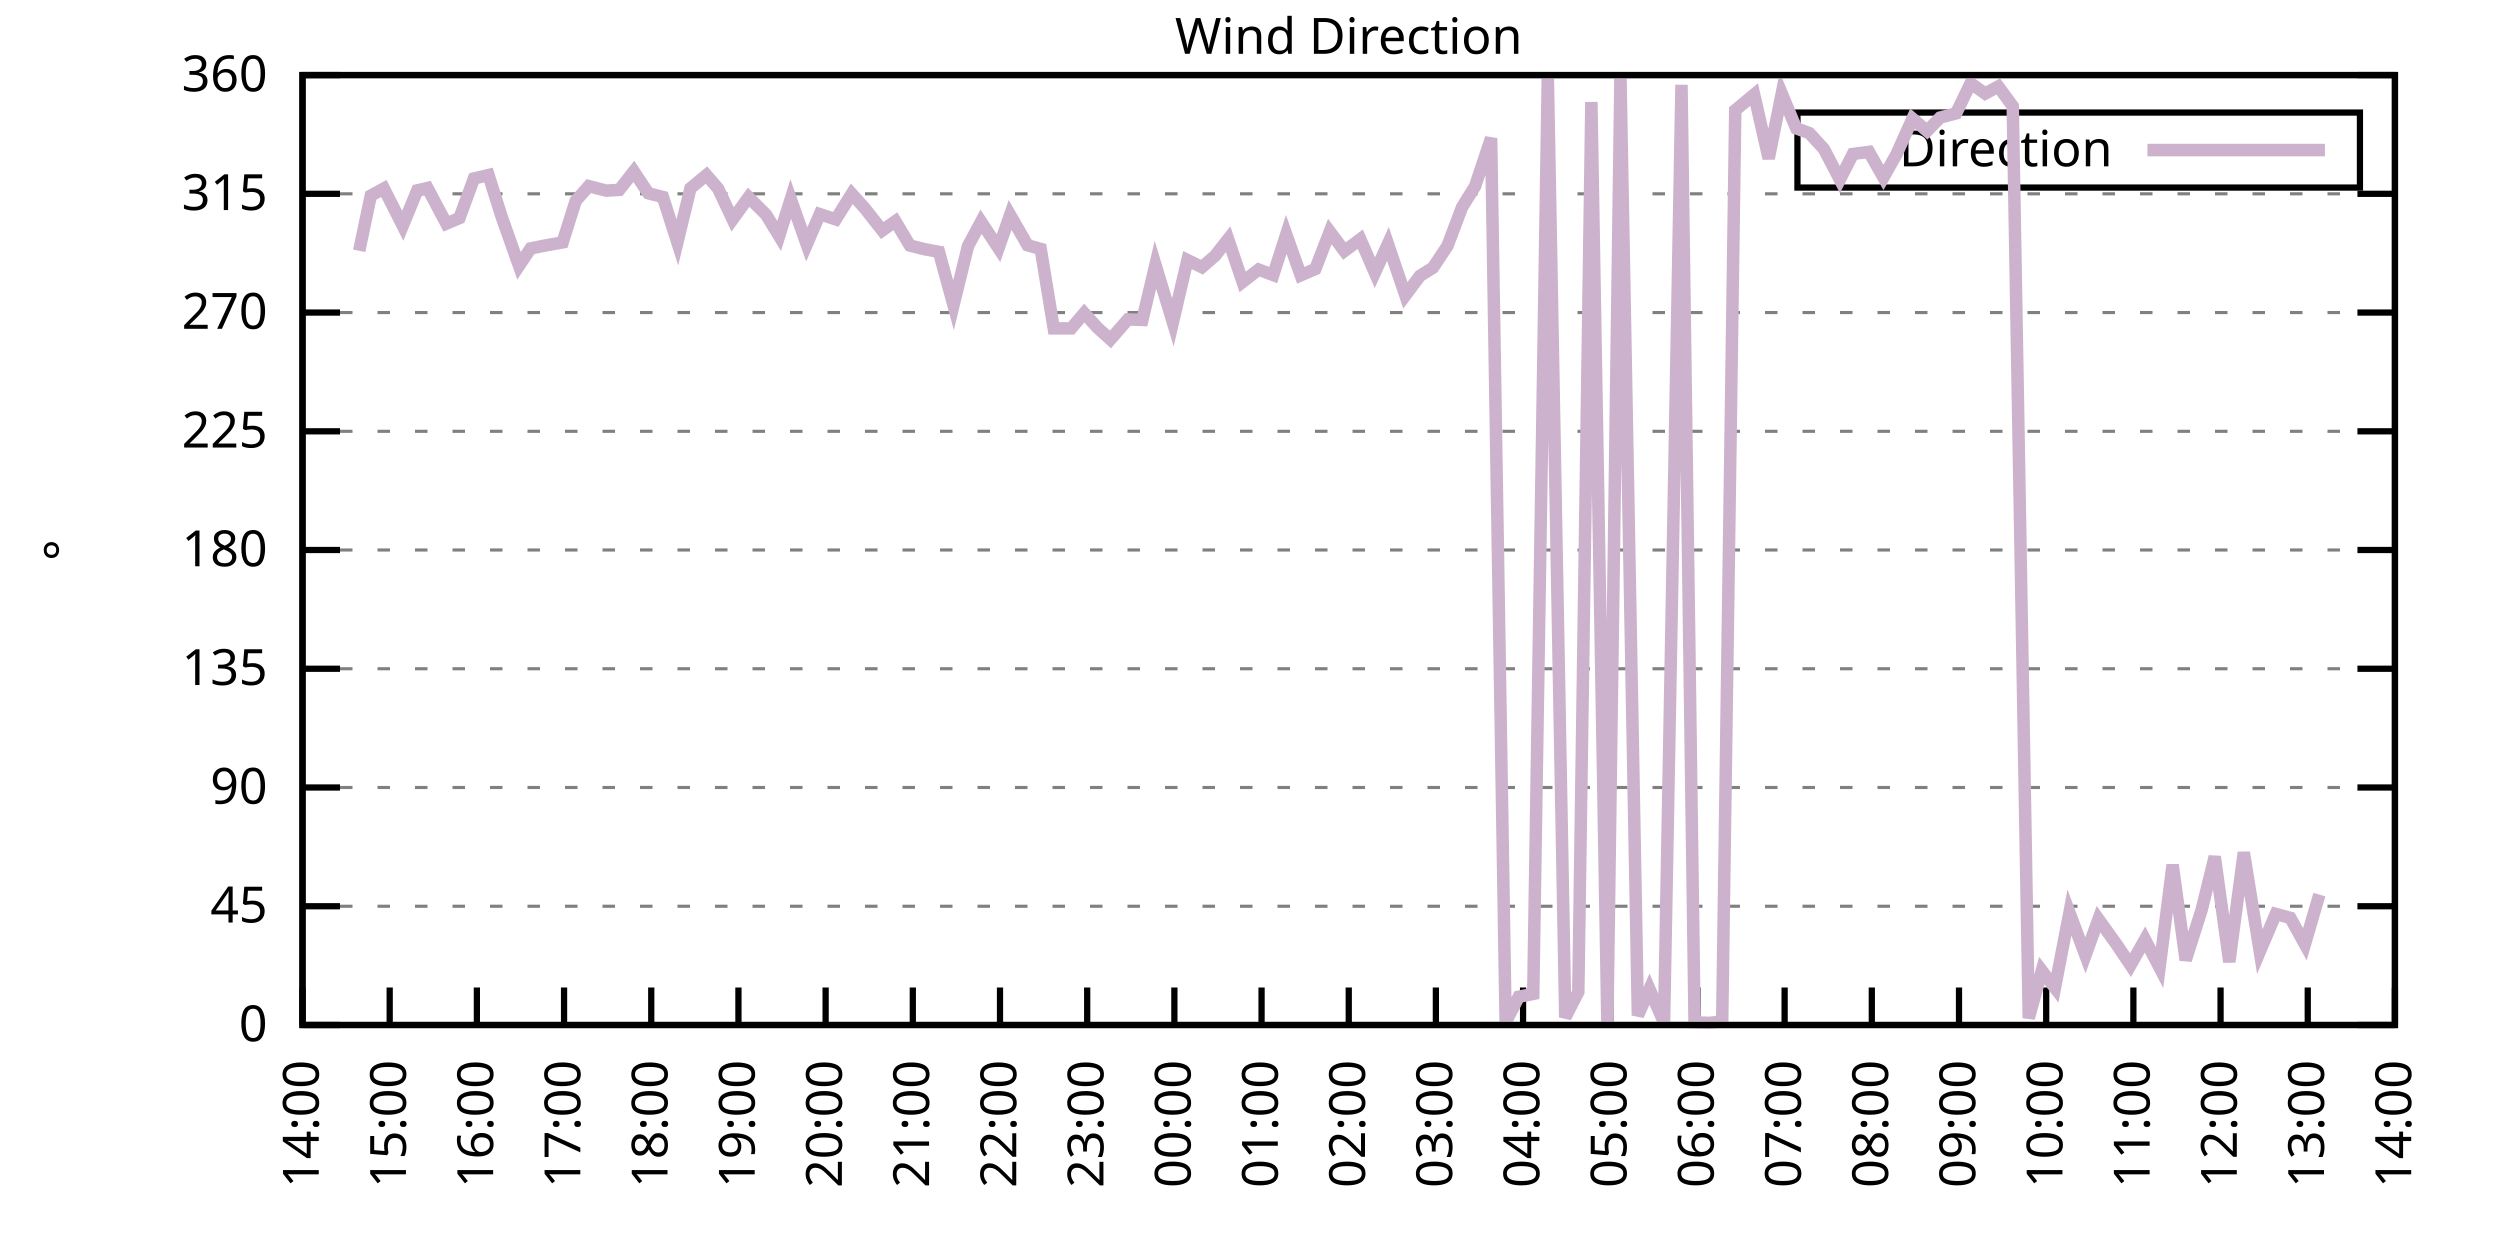
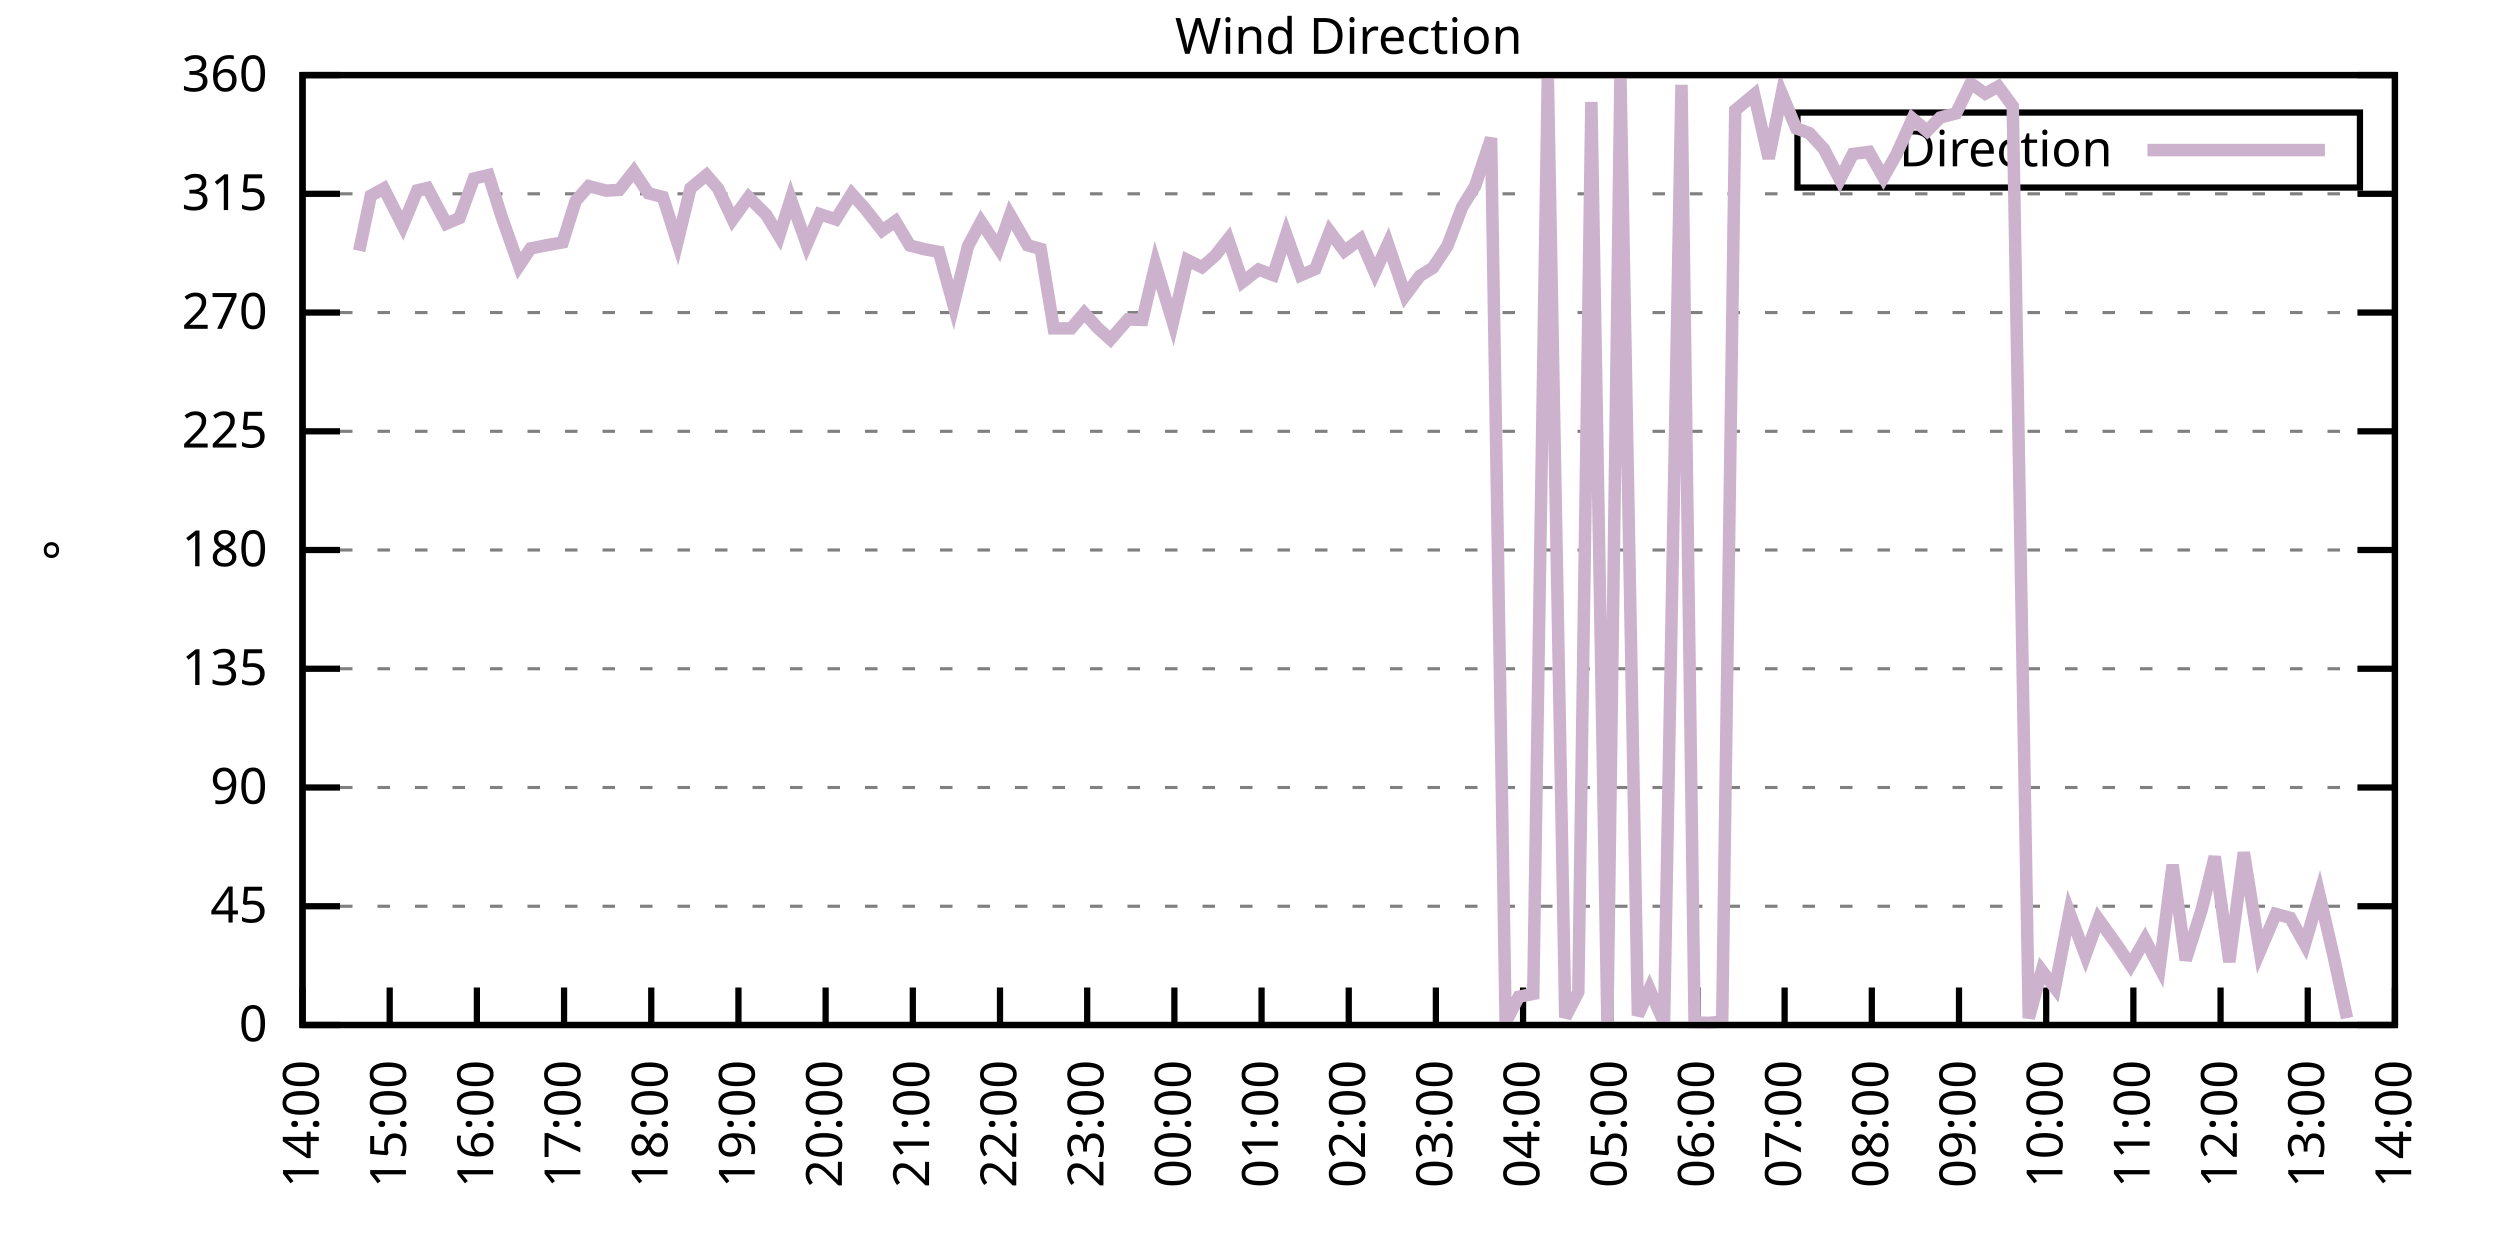
<svg xmlns="http://www.w3.org/2000/svg" xmlns:xlink="http://www.w3.org/1999/xlink" width="400" height="200" viewBox="0 0 400 200">
  <g id="gnuplot_canvas">
    <rect x="0" y="0" width="400" height="200" fill="none" />
    <defs>
      <circle id="gpDot" r="0.5" stroke-width="0.5" stroke="currentColor" />
      <path id="gpPt0" stroke-width="0.333" stroke="currentColor" d="M-1,0 h2 M0,-1 v2" />
      <path id="gpPt1" stroke-width="0.333" stroke="currentColor" d="M-1,-1 L1,1 M1,-1 L-1,1" />
      <path id="gpPt2" stroke-width="0.333" stroke="currentColor" d="M-1,0 L1,0 M0,-1 L0,1 M-1,-1 L1,1 M-1,1 L1,-1" />
      <rect id="gpPt3" stroke-width="0.333" stroke="currentColor" x="-1" y="-1" width="2" height="2" />
      <rect id="gpPt4" stroke-width="0.333" stroke="currentColor" fill="currentColor" x="-1" y="-1" width="2" height="2" />
      <circle id="gpPt5" stroke-width="0.333" stroke="currentColor" cx="0" cy="0" r="1" />
      <use xlink:href="#gpPt5" id="gpPt6" fill="currentColor" stroke="none" />
      <path id="gpPt7" stroke-width="0.333" stroke="currentColor" d="M0,-1.33 L-1.33,0.67 L1.33,0.67 z" />
      <use xlink:href="#gpPt7" id="gpPt8" fill="currentColor" stroke="none" />
      <use xlink:href="#gpPt7" id="gpPt9" stroke="currentColor" transform="rotate(180)" />
      <use xlink:href="#gpPt9" id="gpPt10" fill="currentColor" stroke="none" />
      <use xlink:href="#gpPt3" id="gpPt11" stroke="currentColor" transform="rotate(45)" />
      <use xlink:href="#gpPt11" id="gpPt12" fill="currentColor" stroke="none" />
      <path id="gpPt13" stroke-width="0.333" stroke="currentColor" d="M0,1.330 L1.265,0.411 L0.782,-1.067 L-0.782,-1.076 L-1.265,0.411 z" />
      <use xlink:href="#gpPt13" id="gpPt14" fill="currentColor" stroke="none" />
      <filter id="textbox" filterUnits="objectBoundingBox" x="0" y="0" height="1" width="1">
        <feFlood flood-color="white" flood-opacity="1" result="bgnd" />
        <feComposite in="SourceGraphic" in2="bgnd" operator="atop" />
      </filter>
      <filter id="greybox" filterUnits="objectBoundingBox" x="0" y="0" height="1" width="1">
        <feFlood flood-color="lightgrey" flood-opacity="1" result="grey" />
        <feComposite in="SourceGraphic" in2="grey" operator="atop" />
      </filter>
    </defs>
    <g fill="none" color="white" stroke="currentColor" stroke-width="1.00" stroke-linecap="butt" stroke-linejoin="miter">
</g>
    <g fill="none" color="black" stroke="currentColor" stroke-width="1.00" stroke-linecap="butt" stroke-linejoin="miter">
      <g stroke="none" shape-rendering="crispEdges">
        <polygon fill="rgb(255, 255, 255)" points="48.40,164.00 383.18,164.00 383.18,12.02 48.40,12.02 " />
      </g>
    </g>
    <g fill="none" color="black" stroke="currentColor" stroke-width="1.00" stroke-linecap="butt" stroke-linejoin="miter">
</g>
    <g fill="none" color="black" stroke="black" stroke-width="0.50" stroke-linecap="butt" stroke-linejoin="miter">
</g>
    <g fill="none" color="gray" stroke="currentColor" stroke-width="0.50" stroke-linecap="butt" stroke-linejoin="miter">
      <path stroke="gray" stroke-dasharray="2,4" class="gridline" d="M48.40,164.00 L383.19,164.00  " />
    </g>
    <g fill="none" color="gray" stroke="gray" stroke-width="1.00" stroke-linecap="butt" stroke-linejoin="miter">
</g>
    <g fill="none" color="black" stroke="currentColor" stroke-width="1.00" stroke-linecap="butt" stroke-linejoin="miter">
      <path stroke="black" d="M48.40,164.00 L54.40,164.00 M383.19,164.00 L377.19,164.00  " />
      <g transform="translate(42.80,166.60)" stroke="none" fill="black" font-family="Sans" font-size="8.00" text-anchor="end">
        <text>
          <tspan font-family="Sans"> 0</tspan>
        </text>
      </g>
    </g>
    <g fill="none" color="black" stroke="currentColor" stroke-width="1.00" stroke-linecap="butt" stroke-linejoin="miter">
</g>
    <g fill="none" color="black" stroke="black" stroke-width="0.50" stroke-linecap="butt" stroke-linejoin="miter">
</g>
    <g fill="none" color="gray" stroke="currentColor" stroke-width="0.50" stroke-linecap="butt" stroke-linejoin="miter">
      <path stroke="gray" stroke-dasharray="2,4" class="gridline" d="M48.40,145.00 L383.19,145.00  " />
    </g>
    <g fill="none" color="gray" stroke="gray" stroke-width="1.00" stroke-linecap="butt" stroke-linejoin="miter">
</g>
    <g fill="none" color="black" stroke="currentColor" stroke-width="1.00" stroke-linecap="butt" stroke-linejoin="miter">
      <path stroke="black" d="M48.40,145.00 L54.40,145.00 M383.19,145.00 L377.19,145.00  " />
      <g transform="translate(42.80,147.60)" stroke="none" fill="black" font-family="Sans" font-size="8.00" text-anchor="end">
        <text>
          <tspan font-family="Sans"> 45</tspan>
        </text>
      </g>
    </g>
    <g fill="none" color="black" stroke="currentColor" stroke-width="1.00" stroke-linecap="butt" stroke-linejoin="miter">
</g>
    <g fill="none" color="black" stroke="black" stroke-width="0.50" stroke-linecap="butt" stroke-linejoin="miter">
</g>
    <g fill="none" color="gray" stroke="currentColor" stroke-width="0.50" stroke-linecap="butt" stroke-linejoin="miter">
      <path stroke="gray" stroke-dasharray="2,4" class="gridline" d="M48.40,126.00 L383.19,126.00  " />
    </g>
    <g fill="none" color="gray" stroke="gray" stroke-width="1.00" stroke-linecap="butt" stroke-linejoin="miter">
</g>
    <g fill="none" color="black" stroke="currentColor" stroke-width="1.00" stroke-linecap="butt" stroke-linejoin="miter">
      <path stroke="black" d="M48.40,126.00 L54.40,126.00 M383.19,126.00 L377.19,126.00  " />
      <g transform="translate(42.80,128.60)" stroke="none" fill="black" font-family="Sans" font-size="8.00" text-anchor="end">
        <text>
          <tspan font-family="Sans"> 90</tspan>
        </text>
      </g>
    </g>
    <g fill="none" color="black" stroke="currentColor" stroke-width="1.00" stroke-linecap="butt" stroke-linejoin="miter">
</g>
    <g fill="none" color="black" stroke="black" stroke-width="0.50" stroke-linecap="butt" stroke-linejoin="miter">
</g>
    <g fill="none" color="gray" stroke="currentColor" stroke-width="0.50" stroke-linecap="butt" stroke-linejoin="miter">
      <path stroke="gray" stroke-dasharray="2,4" class="gridline" d="M48.40,107.00 L383.19,107.00  " />
    </g>
    <g fill="none" color="gray" stroke="gray" stroke-width="1.00" stroke-linecap="butt" stroke-linejoin="miter">
</g>
    <g fill="none" color="black" stroke="currentColor" stroke-width="1.00" stroke-linecap="butt" stroke-linejoin="miter">
      <path stroke="black" d="M48.40,107.00 L54.40,107.00 M383.19,107.00 L377.19,107.00  " />
      <g transform="translate(42.80,109.60)" stroke="none" fill="black" font-family="Sans" font-size="8.00" text-anchor="end">
        <text>
          <tspan font-family="Sans"> 135</tspan>
        </text>
      </g>
    </g>
    <g fill="none" color="black" stroke="currentColor" stroke-width="1.00" stroke-linecap="butt" stroke-linejoin="miter">
</g>
    <g fill="none" color="black" stroke="black" stroke-width="0.50" stroke-linecap="butt" stroke-linejoin="miter">
</g>
    <g fill="none" color="gray" stroke="currentColor" stroke-width="0.50" stroke-linecap="butt" stroke-linejoin="miter">
      <path stroke="gray" stroke-dasharray="2,4" class="gridline" d="M48.40,88.00 L383.19,88.00  " />
    </g>
    <g fill="none" color="gray" stroke="gray" stroke-width="1.00" stroke-linecap="butt" stroke-linejoin="miter">
</g>
    <g fill="none" color="black" stroke="currentColor" stroke-width="1.00" stroke-linecap="butt" stroke-linejoin="miter">
      <path stroke="black" d="M48.40,88.00 L54.40,88.00 M383.19,88.00 L377.19,88.00  " />
      <g transform="translate(42.80,90.60)" stroke="none" fill="black" font-family="Sans" font-size="8.00" text-anchor="end">
        <text>
          <tspan font-family="Sans"> 180</tspan>
        </text>
      </g>
    </g>
    <g fill="none" color="black" stroke="currentColor" stroke-width="1.00" stroke-linecap="butt" stroke-linejoin="miter">
</g>
    <g fill="none" color="black" stroke="black" stroke-width="0.50" stroke-linecap="butt" stroke-linejoin="miter">
</g>
    <g fill="none" color="gray" stroke="currentColor" stroke-width="0.50" stroke-linecap="butt" stroke-linejoin="miter">
      <path stroke="gray" stroke-dasharray="2,4" class="gridline" d="M48.40,69.01 L383.19,69.01  " />
    </g>
    <g fill="none" color="gray" stroke="gray" stroke-width="1.00" stroke-linecap="butt" stroke-linejoin="miter">
</g>
    <g fill="none" color="black" stroke="currentColor" stroke-width="1.00" stroke-linecap="butt" stroke-linejoin="miter">
      <path stroke="black" d="M48.40,69.01 L54.40,69.01 M383.19,69.01 L377.19,69.01  " />
      <g transform="translate(42.80,71.61)" stroke="none" fill="black" font-family="Sans" font-size="8.00" text-anchor="end">
        <text>
          <tspan font-family="Sans"> 225</tspan>
        </text>
      </g>
    </g>
    <g fill="none" color="black" stroke="currentColor" stroke-width="1.00" stroke-linecap="butt" stroke-linejoin="miter">
</g>
    <g fill="none" color="black" stroke="black" stroke-width="0.50" stroke-linecap="butt" stroke-linejoin="miter">
</g>
    <g fill="none" color="gray" stroke="currentColor" stroke-width="0.50" stroke-linecap="butt" stroke-linejoin="miter">
      <path stroke="gray" stroke-dasharray="2,4" class="gridline" d="M48.40,50.01 L383.19,50.01  " />
    </g>
    <g fill="none" color="gray" stroke="gray" stroke-width="1.00" stroke-linecap="butt" stroke-linejoin="miter">
</g>
    <g fill="none" color="black" stroke="currentColor" stroke-width="1.00" stroke-linecap="butt" stroke-linejoin="miter">
      <path stroke="black" d="M48.40,50.01 L54.40,50.01 M383.19,50.01 L377.19,50.01  " />
      <g transform="translate(42.80,52.61)" stroke="none" fill="black" font-family="Sans" font-size="8.00" text-anchor="end">
        <text>
          <tspan font-family="Sans"> 270</tspan>
        </text>
      </g>
    </g>
    <g fill="none" color="black" stroke="currentColor" stroke-width="1.00" stroke-linecap="butt" stroke-linejoin="miter">
</g>
    <g fill="none" color="black" stroke="black" stroke-width="0.50" stroke-linecap="butt" stroke-linejoin="miter">
</g>
    <g fill="none" color="gray" stroke="currentColor" stroke-width="0.50" stroke-linecap="butt" stroke-linejoin="miter">
      <path stroke="gray" stroke-dasharray="2,4" class="gridline" d="M48.40,31.01 L383.19,31.01  " />
    </g>
    <g fill="none" color="gray" stroke="gray" stroke-width="1.00" stroke-linecap="butt" stroke-linejoin="miter">
</g>
    <g fill="none" color="black" stroke="currentColor" stroke-width="1.00" stroke-linecap="butt" stroke-linejoin="miter">
      <path stroke="black" d="M48.40,31.01 L54.40,31.01 M383.19,31.01 L377.19,31.01  " />
      <g transform="translate(42.80,33.61)" stroke="none" fill="black" font-family="Sans" font-size="8.00" text-anchor="end">
        <text>
          <tspan font-family="Sans"> 315</tspan>
        </text>
      </g>
    </g>
    <g fill="none" color="black" stroke="currentColor" stroke-width="1.00" stroke-linecap="butt" stroke-linejoin="miter">
</g>
    <g fill="none" color="black" stroke="black" stroke-width="0.50" stroke-linecap="butt" stroke-linejoin="miter">
</g>
    <g fill="none" color="gray" stroke="currentColor" stroke-width="0.50" stroke-linecap="butt" stroke-linejoin="miter">
      <path stroke="gray" stroke-dasharray="2,4" class="gridline" d="M48.40,12.01 L383.19,12.01  " />
    </g>
    <g fill="none" color="gray" stroke="gray" stroke-width="1.00" stroke-linecap="butt" stroke-linejoin="miter">
</g>
    <g fill="none" color="black" stroke="currentColor" stroke-width="1.00" stroke-linecap="butt" stroke-linejoin="miter">
      <path stroke="black" d="M48.40,12.01 L54.40,12.01 M383.19,12.01 L377.19,12.01  " />
      <g transform="translate(42.80,14.61)" stroke="none" fill="black" font-family="Sans" font-size="8.00" text-anchor="end">
        <text>
          <tspan font-family="Sans"> 360</tspan>
        </text>
      </g>
    </g>
    <g fill="none" color="black" stroke="currentColor" stroke-width="1.00" stroke-linecap="butt" stroke-linejoin="miter">
      <path stroke="black" d="M48.40,164.00 L48.40,158.00  " />
      <g transform="translate(51.00,169.60) rotate(270.00)" stroke="none" fill="black" font-family="Sans" font-size="8.00" text-anchor="end">
        <text>
          <tspan font-family="Sans">14:00</tspan>
        </text>
      </g>
    </g>
    <g fill="none" color="black" stroke="currentColor" stroke-width="1.00" stroke-linecap="butt" stroke-linejoin="miter">
      <path stroke="black" d="M62.35,164.00 L62.35,158.00  " />
      <g transform="translate(64.95,169.60) rotate(270.00)" stroke="none" fill="black" font-family="Sans" font-size="8.00" text-anchor="end">
        <text>
          <tspan font-family="Sans">15:00</tspan>
        </text>
      </g>
    </g>
    <g fill="none" color="black" stroke="currentColor" stroke-width="1.00" stroke-linecap="butt" stroke-linejoin="miter">
      <path stroke="black" d="M76.30,164.00 L76.30,158.00  " />
      <g transform="translate(78.90,169.60) rotate(270.00)" stroke="none" fill="black" font-family="Sans" font-size="8.00" text-anchor="end">
        <text>
          <tspan font-family="Sans">16:00</tspan>
        </text>
      </g>
    </g>
    <g fill="none" color="black" stroke="currentColor" stroke-width="1.00" stroke-linecap="butt" stroke-linejoin="miter">
      <path stroke="black" d="M90.25,164.00 L90.25,158.00  " />
      <g transform="translate(92.85,169.60) rotate(270.00)" stroke="none" fill="black" font-family="Sans" font-size="8.00" text-anchor="end">
        <text>
          <tspan font-family="Sans">17:00</tspan>
        </text>
      </g>
    </g>
    <g fill="none" color="black" stroke="currentColor" stroke-width="1.00" stroke-linecap="butt" stroke-linejoin="miter">
      <path stroke="black" d="M104.20,164.00 L104.20,158.00  " />
      <g transform="translate(106.80,169.60) rotate(270.00)" stroke="none" fill="black" font-family="Sans" font-size="8.00" text-anchor="end">
        <text>
          <tspan font-family="Sans">18:00</tspan>
        </text>
      </g>
    </g>
    <g fill="none" color="black" stroke="currentColor" stroke-width="1.00" stroke-linecap="butt" stroke-linejoin="miter">
      <path stroke="black" d="M118.15,164.00 L118.15,158.00  " />
      <g transform="translate(120.75,169.60) rotate(270.00)" stroke="none" fill="black" font-family="Sans" font-size="8.00" text-anchor="end">
        <text>
          <tspan font-family="Sans">19:00</tspan>
        </text>
      </g>
    </g>
    <g fill="none" color="black" stroke="currentColor" stroke-width="1.00" stroke-linecap="butt" stroke-linejoin="miter">
      <path stroke="black" d="M132.10,164.00 L132.10,158.00  " />
      <g transform="translate(134.70,169.60) rotate(270.00)" stroke="none" fill="black" font-family="Sans" font-size="8.00" text-anchor="end">
        <text>
          <tspan font-family="Sans">20:00</tspan>
        </text>
      </g>
    </g>
    <g fill="none" color="black" stroke="currentColor" stroke-width="1.00" stroke-linecap="butt" stroke-linejoin="miter">
      <path stroke="black" d="M146.05,164.00 L146.05,158.00  " />
      <g transform="translate(148.65,169.60) rotate(270.00)" stroke="none" fill="black" font-family="Sans" font-size="8.00" text-anchor="end">
        <text>
          <tspan font-family="Sans">21:00</tspan>
        </text>
      </g>
    </g>
    <g fill="none" color="black" stroke="currentColor" stroke-width="1.00" stroke-linecap="butt" stroke-linejoin="miter">
      <path stroke="black" d="M160.00,164.00 L160.00,158.00  " />
      <g transform="translate(162.60,169.60) rotate(270.00)" stroke="none" fill="black" font-family="Sans" font-size="8.00" text-anchor="end">
        <text>
          <tspan font-family="Sans">22:00</tspan>
        </text>
      </g>
    </g>
    <g fill="none" color="black" stroke="currentColor" stroke-width="1.00" stroke-linecap="butt" stroke-linejoin="miter">
      <path stroke="black" d="M173.95,164.00 L173.95,158.00  " />
      <g transform="translate(176.55,169.60) rotate(270.00)" stroke="none" fill="black" font-family="Sans" font-size="8.00" text-anchor="end">
        <text>
          <tspan font-family="Sans">23:00</tspan>
        </text>
      </g>
    </g>
    <g fill="none" color="black" stroke="currentColor" stroke-width="1.00" stroke-linecap="butt" stroke-linejoin="miter">
      <path stroke="black" d="M187.90,164.00 L187.90,158.00  " />
      <g transform="translate(190.50,169.60) rotate(270.00)" stroke="none" fill="black" font-family="Sans" font-size="8.00" text-anchor="end">
        <text>
          <tspan font-family="Sans">00:00</tspan>
        </text>
      </g>
    </g>
    <g fill="none" color="black" stroke="currentColor" stroke-width="1.00" stroke-linecap="butt" stroke-linejoin="miter">
      <path stroke="black" d="M201.85,164.00 L201.85,158.00  " />
      <g transform="translate(204.45,169.60) rotate(270.00)" stroke="none" fill="black" font-family="Sans" font-size="8.00" text-anchor="end">
        <text>
          <tspan font-family="Sans">01:00</tspan>
        </text>
      </g>
    </g>
    <g fill="none" color="black" stroke="currentColor" stroke-width="1.00" stroke-linecap="butt" stroke-linejoin="miter">
      <path stroke="black" d="M215.80,164.00 L215.80,158.00  " />
      <g transform="translate(218.40,169.60) rotate(270.00)" stroke="none" fill="black" font-family="Sans" font-size="8.00" text-anchor="end">
        <text>
          <tspan font-family="Sans">02:00</tspan>
        </text>
      </g>
    </g>
    <g fill="none" color="black" stroke="currentColor" stroke-width="1.00" stroke-linecap="butt" stroke-linejoin="miter">
      <path stroke="black" d="M229.74,164.00 L229.74,158.00  " />
      <g transform="translate(232.34,169.60) rotate(270.00)" stroke="none" fill="black" font-family="Sans" font-size="8.00" text-anchor="end">
        <text>
          <tspan font-family="Sans">03:00</tspan>
        </text>
      </g>
    </g>
    <g fill="none" color="black" stroke="currentColor" stroke-width="1.00" stroke-linecap="butt" stroke-linejoin="miter">
      <path stroke="black" d="M243.69,164.00 L243.69,158.00  " />
      <g transform="translate(246.29,169.60) rotate(270.00)" stroke="none" fill="black" font-family="Sans" font-size="8.00" text-anchor="end">
        <text>
          <tspan font-family="Sans">04:00</tspan>
        </text>
      </g>
    </g>
    <g fill="none" color="black" stroke="currentColor" stroke-width="1.00" stroke-linecap="butt" stroke-linejoin="miter">
      <path stroke="black" d="M257.64,164.00 L257.64,158.00  " />
      <g transform="translate(260.24,169.60) rotate(270.00)" stroke="none" fill="black" font-family="Sans" font-size="8.00" text-anchor="end">
        <text>
          <tspan font-family="Sans">05:00</tspan>
        </text>
      </g>
    </g>
    <g fill="none" color="black" stroke="currentColor" stroke-width="1.00" stroke-linecap="butt" stroke-linejoin="miter">
      <path stroke="black" d="M271.59,164.00 L271.59,158.00  " />
      <g transform="translate(274.19,169.60) rotate(270.00)" stroke="none" fill="black" font-family="Sans" font-size="8.00" text-anchor="end">
        <text>
          <tspan font-family="Sans">06:00</tspan>
        </text>
      </g>
    </g>
    <g fill="none" color="black" stroke="currentColor" stroke-width="1.00" stroke-linecap="butt" stroke-linejoin="miter">
      <path stroke="black" d="M285.54,164.00 L285.54,158.00  " />
      <g transform="translate(288.14,169.60) rotate(270.00)" stroke="none" fill="black" font-family="Sans" font-size="8.00" text-anchor="end">
        <text>
          <tspan font-family="Sans">07:00</tspan>
        </text>
      </g>
    </g>
    <g fill="none" color="black" stroke="currentColor" stroke-width="1.00" stroke-linecap="butt" stroke-linejoin="miter">
      <path stroke="black" d="M299.49,164.00 L299.49,158.00  " />
      <g transform="translate(302.09,169.60) rotate(270.00)" stroke="none" fill="black" font-family="Sans" font-size="8.00" text-anchor="end">
        <text>
          <tspan font-family="Sans">08:00</tspan>
        </text>
      </g>
    </g>
    <g fill="none" color="black" stroke="currentColor" stroke-width="1.00" stroke-linecap="butt" stroke-linejoin="miter">
      <path stroke="black" d="M313.44,164.00 L313.44,158.00  " />
      <g transform="translate(316.04,169.60) rotate(270.00)" stroke="none" fill="black" font-family="Sans" font-size="8.00" text-anchor="end">
        <text>
          <tspan font-family="Sans">09:00</tspan>
        </text>
      </g>
    </g>
    <g fill="none" color="black" stroke="currentColor" stroke-width="1.00" stroke-linecap="butt" stroke-linejoin="miter">
      <path stroke="black" d="M327.39,164.00 L327.39,158.00  " />
      <g transform="translate(329.99,169.60) rotate(270.00)" stroke="none" fill="black" font-family="Sans" font-size="8.00" text-anchor="end">
        <text>
          <tspan font-family="Sans">10:00</tspan>
        </text>
      </g>
    </g>
    <g fill="none" color="black" stroke="currentColor" stroke-width="1.00" stroke-linecap="butt" stroke-linejoin="miter">
      <path stroke="black" d="M341.34,164.00 L341.34,158.00  " />
      <g transform="translate(343.94,169.60) rotate(270.00)" stroke="none" fill="black" font-family="Sans" font-size="8.00" text-anchor="end">
        <text>
          <tspan font-family="Sans">11:00</tspan>
        </text>
      </g>
    </g>
    <g fill="none" color="black" stroke="currentColor" stroke-width="1.00" stroke-linecap="butt" stroke-linejoin="miter">
      <path stroke="black" d="M355.29,164.00 L355.29,158.00  " />
      <g transform="translate(357.89,169.60) rotate(270.00)" stroke="none" fill="black" font-family="Sans" font-size="8.00" text-anchor="end">
        <text>
          <tspan font-family="Sans">12:00</tspan>
        </text>
      </g>
    </g>
    <g fill="none" color="black" stroke="currentColor" stroke-width="1.00" stroke-linecap="butt" stroke-linejoin="miter">
      <path stroke="black" d="M369.24,164.00 L369.24,158.00  " />
      <g transform="translate(371.84,169.60) rotate(270.00)" stroke="none" fill="black" font-family="Sans" font-size="8.00" text-anchor="end">
        <text>
          <tspan font-family="Sans">13:00</tspan>
        </text>
      </g>
    </g>
    <g fill="none" color="black" stroke="currentColor" stroke-width="1.00" stroke-linecap="butt" stroke-linejoin="miter">
      <path stroke="black" d="M383.19,164.00 L383.19,158.00  " />
      <g transform="translate(385.79,169.60) rotate(270.00)" stroke="none" fill="black" font-family="Sans" font-size="8.00" text-anchor="end">
        <text>
          <tspan font-family="Sans">14:00</tspan>
        </text>
      </g>
    </g>
    <g fill="none" color="black" stroke="currentColor" stroke-width="1.00" stroke-linecap="butt" stroke-linejoin="miter">
</g>
    <g fill="none" color="black" stroke="currentColor" stroke-width="1.00" stroke-linecap="butt" stroke-linejoin="miter">
      <path stroke="black" d="M48.40,12.01 L48.40,164.00 L383.19,164.00 L383.19,12.01 L48.40,12.01 Z  " />
    </g>
    <g fill="none" color="black" stroke="currentColor" stroke-width="1.00" stroke-linecap="butt" stroke-linejoin="miter">
</g>
    <g fill="none" color="black" stroke="currentColor" stroke-width="1.00" stroke-linecap="butt" stroke-linejoin="miter">
      <path stroke="black" d="M287.59,30.01 L287.59,18.01 L377.59,18.01 L377.59,30.01 L287.59,30.01 Z  " />
    </g>
    <g id="Wind_direction_plot_1">
      <g fill="none" color="white" stroke="black" stroke-width="2.00" stroke-linecap="butt" stroke-linejoin="miter">
</g>
      <g fill="none" color="black" stroke="currentColor" stroke-width="2.00" stroke-linecap="butt" stroke-linejoin="miter">
        <g transform="translate(337.99,26.61)" stroke="none" fill="black" font-family="Sans" font-size="8.00" text-anchor="end">
          <text>
            <tspan font-family="Sans">Direction</tspan>
          </text>
        </g>
      </g>
      <g fill="none" color="black" stroke="currentColor" stroke-width="2.00" stroke-linecap="butt" stroke-linejoin="miter">
-         <path stroke="rgb(204, 178, 204)" d="M343.59,24.01 L371.99,24.01 M57.47,40.13 L59.33,31.30 L61.42,30.16 L64.44,36.12 L66.77,30.46 L68.39,30.08   L71.42,35.78 L73.51,34.89 L75.83,28.56 L78.16,28.01 L80.25,34.64 L83.04,42.53 L84.90,39.75 L87.23,39.28   L90.02,38.78 L92.11,32.15 L94.20,29.78 L96.99,30.50 L99.08,30.38 L101.41,27.42 L103.73,30.92 L106.06,31.52   L108.38,38.78 L110.48,30.12 L113.03,28.01 L114.89,30.16 L117.22,35.10 L119.78,31.56 L122.57,34.34 L124.66,37.76   L126.52,31.85 L129.08,39.11 L131.17,34.26 L133.72,35.10 L136.28,31.01 L138.37,33.33 L141.16,36.88 L143.26,35.40   L145.58,39.28 L147.91,39.87 L150.23,40.30 L152.56,48.83 L154.88,39.37 L156.97,35.48 L159.76,39.71 L161.62,34.39   L164.41,39.24 L166.51,39.83 L168.60,52.54 L171.39,52.54 L173.48,50.09 L175.57,52.41 L177.67,54.31 L180.46,51.11   L182.78,51.19 L184.87,42.37 L187.66,51.57 L189.99,41.61 L192.31,42.75 L194.41,40.93 L196.50,38.27 L198.82,45.11   L201.38,43.13 L203.71,44.01 L205.80,37.51 L208.12,44.05 L210.45,43.04 L212.77,37.05 L215.10,40.17 L217.65,38.27   L219.98,43.63 L222.07,39.03 L224.86,47.26 L227.19,44.14 L229.28,42.83 L231.60,39.33 L233.93,33.16 L236.02,29.78   L238.58,22.10 L240.90,163.58 L243.00,159.48 L245.32,159.02 L247.65,12.09 L250.44,162.78 L252.53,158.72 L254.62,16.32   L257.18,163.66 L259.27,12.14 L262.06,162.48 L263.92,158.26 L266.25,163.62 L269.04,13.57 L271.13,163.58 L273.45,163.66   L275.55,163.45 L277.64,17.63 L280.66,15.13 L282.99,25.35 L285.08,14.97 L287.40,20.54 L289.50,21.30 L291.82,23.83   L294.38,28.73 L296.47,24.63 L299.03,24.30 L301.35,28.39 L303.44,24.68 L306.00,18.98 L308.33,20.96 L310.42,18.81   L312.98,18.13 L315.30,13.32 L317.63,14.97 L319.72,13.83 L322.04,16.99 L324.60,162.90 L326.69,155.30 L328.79,158.05   L331.11,146.01 L333.67,152.85 L335.76,147.07 L338.78,151.29 L340.88,154.42 L343.20,150.32 L345.53,154.80 L347.62,138.37   L349.71,153.61 L352.27,145.55 L354.36,137.06 L356.69,153.91 L359.01,136.39 L361.57,152.26 L364.13,146.23 L366.45,146.86   L368.78,151.08 L371.10,143.14  " />
+         <path stroke="rgb(204, 178, 204)" d="M343.59,24.01 L371.99,24.01 M57.47,40.13 L59.33,31.30 L61.42,30.16 L64.44,36.12 L66.77,30.46 L68.39,30.08   L71.42,35.78 L73.51,34.89 L75.83,28.56 L78.16,28.01 L80.25,34.64 L83.04,42.53 L84.90,39.75 L87.23,39.28   L90.02,38.78 L92.11,32.15 L94.20,29.78 L96.99,30.50 L99.08,30.38 L101.41,27.42 L103.73,30.92 L106.06,31.52   L108.38,38.78 L110.48,30.12 L113.03,28.01 L114.89,30.16 L117.22,35.10 L119.78,31.56 L122.57,34.34 L124.66,37.76   L126.52,31.85 L129.08,39.11 L131.17,34.26 L133.72,35.10 L136.28,31.01 L138.37,33.33 L141.16,36.88 L143.26,35.40   L145.58,39.28 L147.91,39.87 L150.23,40.30 L152.56,48.83 L154.88,39.37 L156.97,35.48 L159.76,39.71 L161.62,34.39   L164.41,39.24 L166.51,39.83 L168.60,52.54 L171.39,52.54 L173.48,50.09 L175.57,52.41 L177.67,54.31 L180.46,51.11   L182.78,51.19 L184.87,42.37 L187.66,51.57 L189.99,41.61 L192.31,42.75 L194.41,40.93 L196.50,38.27 L198.82,45.11   L201.38,43.13 L203.71,44.01 L205.80,37.51 L208.12,44.05 L210.45,43.04 L212.77,37.05 L215.10,40.17 L217.65,38.27   L219.98,43.63 L222.07,39.03 L224.86,47.26 L227.19,44.14 L229.28,42.83 L231.60,39.33 L233.93,33.16 L236.02,29.78   L238.58,22.10 L240.90,163.58 L243.00,159.48 L245.32,159.02 L247.65,12.09 L250.44,162.78 L252.53,158.72 L254.62,16.32   L257.18,163.66 L259.27,12.14 L262.06,162.48 L263.92,158.26 L266.25,163.62 L269.04,13.57 L271.13,163.58 L273.45,163.66   L275.55,163.45 L277.64,17.63 L280.66,15.13 L282.99,25.35 L285.08,14.97 L287.40,20.54 L289.50,21.30 L291.82,23.83   L294.38,28.73 L296.47,24.63 L299.03,24.30 L301.35,28.39 L303.44,24.68 L306.00,18.98 L308.33,20.96 L310.42,18.81   L312.98,18.13 L315.30,13.32 L317.63,14.97 L319.72,13.83 L322.04,16.99 L324.60,162.90 L326.69,155.30 L328.79,158.05   L331.11,146.01 L333.67,152.85 L335.76,147.07 L338.78,151.29 L340.88,154.42 L343.20,150.32 L345.53,154.80 L347.62,138.37   L349.71,153.61 L352.27,145.55 L354.36,137.06 L356.69,153.91 L359.01,136.39 L361.57,152.26 L364.13,146.23 L366.45,146.86   L368.78,151.08 L371.10,143.14 L373.43,153.23 L375.52,162.90  " />
      </g>
    </g>
    <g fill="none" color="black" stroke="currentColor" stroke-width="2.00" stroke-linecap="butt" stroke-linejoin="miter">
</g>
    <g fill="none" color="black" stroke="black" stroke-width="1.00" stroke-linecap="butt" stroke-linejoin="miter">
</g>
    <g fill="none" color="black" stroke="currentColor" stroke-width="1.00" stroke-linecap="butt" stroke-linejoin="miter">
      <path stroke="black" d="M48.40,12.01 L48.40,164.00 L383.19,164.00 L383.19,12.01 L48.40,12.01 Z  " />
      <g transform="translate(12.80,88.01) rotate(270.00)" stroke="none" fill="black" font-family="Sans" font-size="8.00" text-anchor="middle">
        <text>
          <tspan font-family="Sans">°</tspan>
        </text>
      </g>
    </g>
    <g fill="none" color="black" stroke="currentColor" stroke-width="1.00" stroke-linecap="butt" stroke-linejoin="miter">
</g>
    <g fill="none" color="black" stroke="currentColor" stroke-width="1.00" stroke-linecap="butt" stroke-linejoin="miter">
      <g transform="translate(215.79,8.61)" stroke="none" fill="black" font-family="Sans" font-size="8.00" text-anchor="middle">
        <text>
          <tspan font-family="Sans">Wind Direction</tspan>
        </text>
      </g>
    </g>
    <g fill="none" color="black" stroke="currentColor" stroke-width="1.00" stroke-linecap="butt" stroke-linejoin="miter">
</g>
  </g>
</svg>
